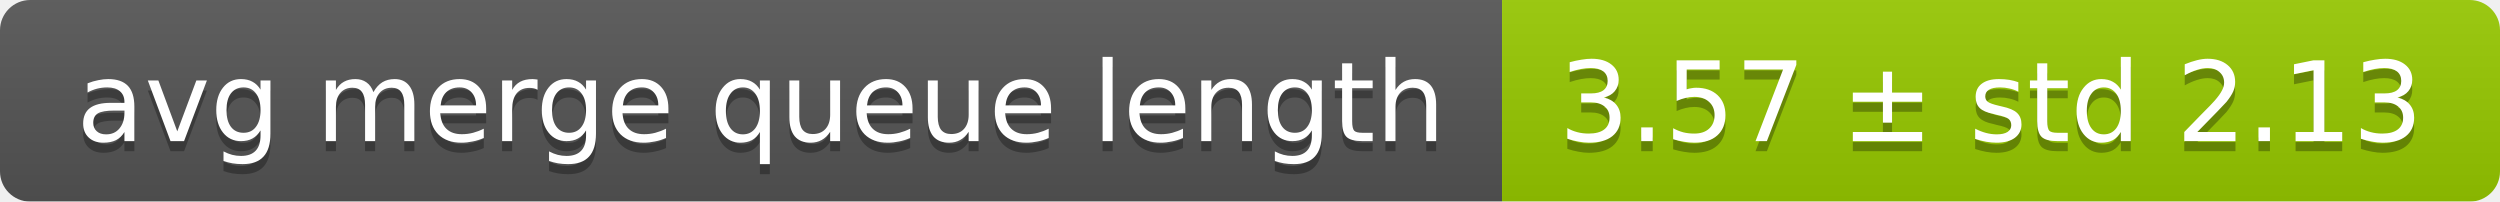
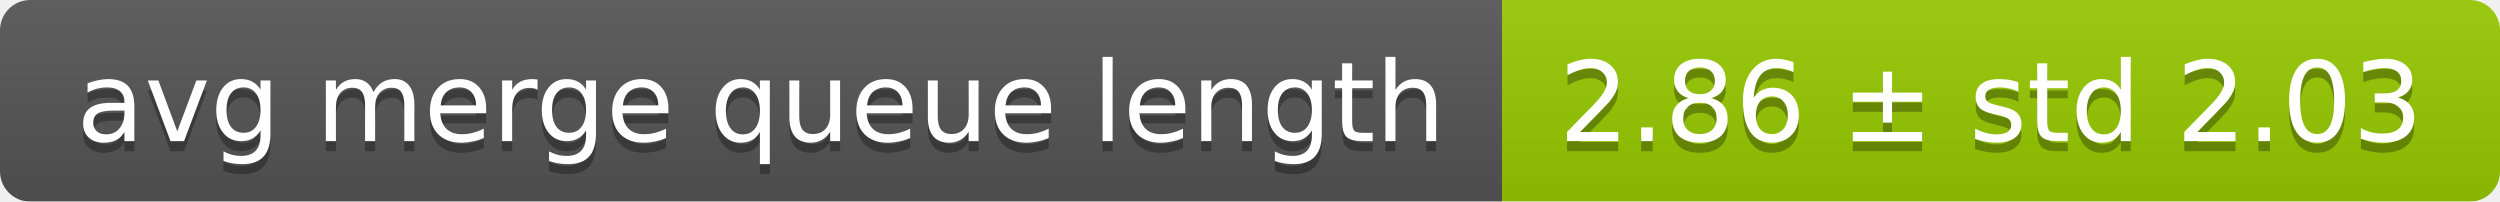
<svg xmlns="http://www.w3.org/2000/svg" width="248" height="20">
  <linearGradient id="smooth" x2="0" y2="100%">
    <stop offset="0" stop-color="#bbb" stop-opacity=".1" />
    <stop offset="1" stop-opacity=".1" />
  </linearGradient>
  <mask id="round">
    <rect width="248" height="20" rx="3" fill="#fff" />
  </mask>
  <g mask="url(#round)">
    <rect width="149" height="20" fill="#555" />
    <rect x="149" width="99" height="20" fill="#97ca00" />
    <rect width="248" height="20" fill="url(#smooth)" />
  </g>
  <g fill="#fff" text-anchor="middle" font-family="DejaVu Sans,Verdana,Geneva,sans-serif" font-size="11">
    <text x="75.5" y="15" fill="#010101" fill-opacity=".3">avg merge queue length</text>
    <text x="75.5" y="14">avg merge queue length</text>
-     <text x="197.5" y="15" fill="#010101" fill-opacity=".3">3.57 ± std 2.13</text>
-     <text x="197.5" y="14">3.57 ± std 2.13</text>
+     <text x="197.5" y="15" fill="#010101" fill-opacity=".3">2.86 ± std 2.03</text>
+     <text x="197.5" y="14">2.86 ± std 2.03</text>
  </g>
</svg>
